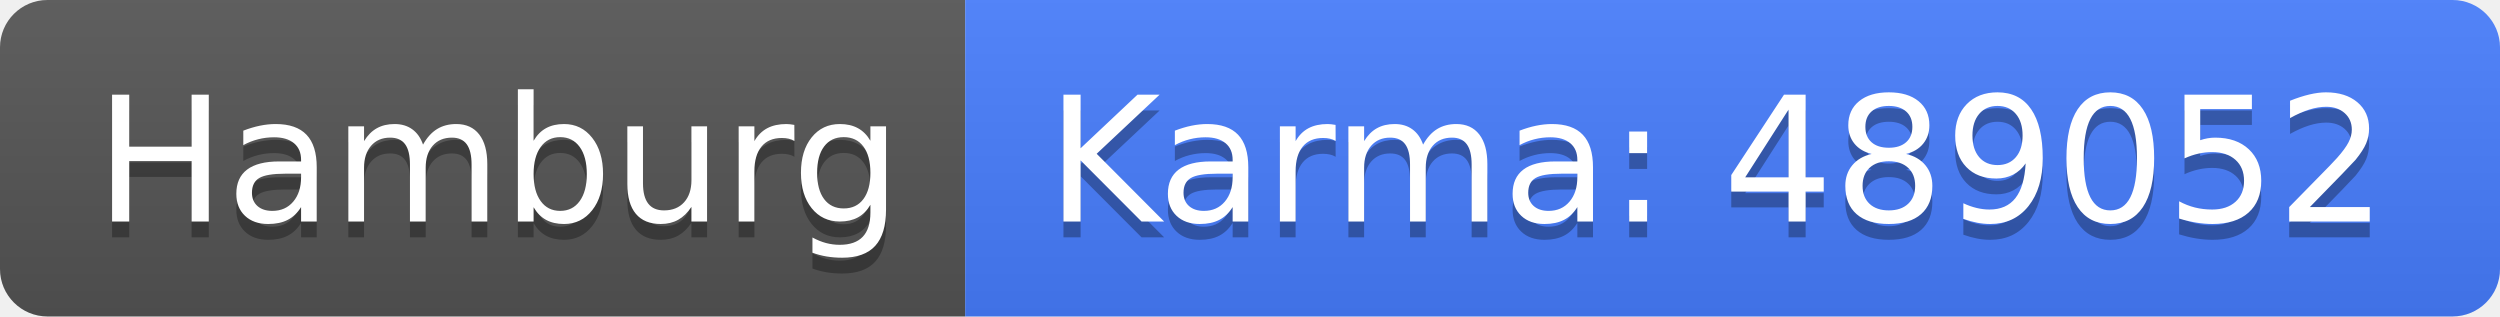
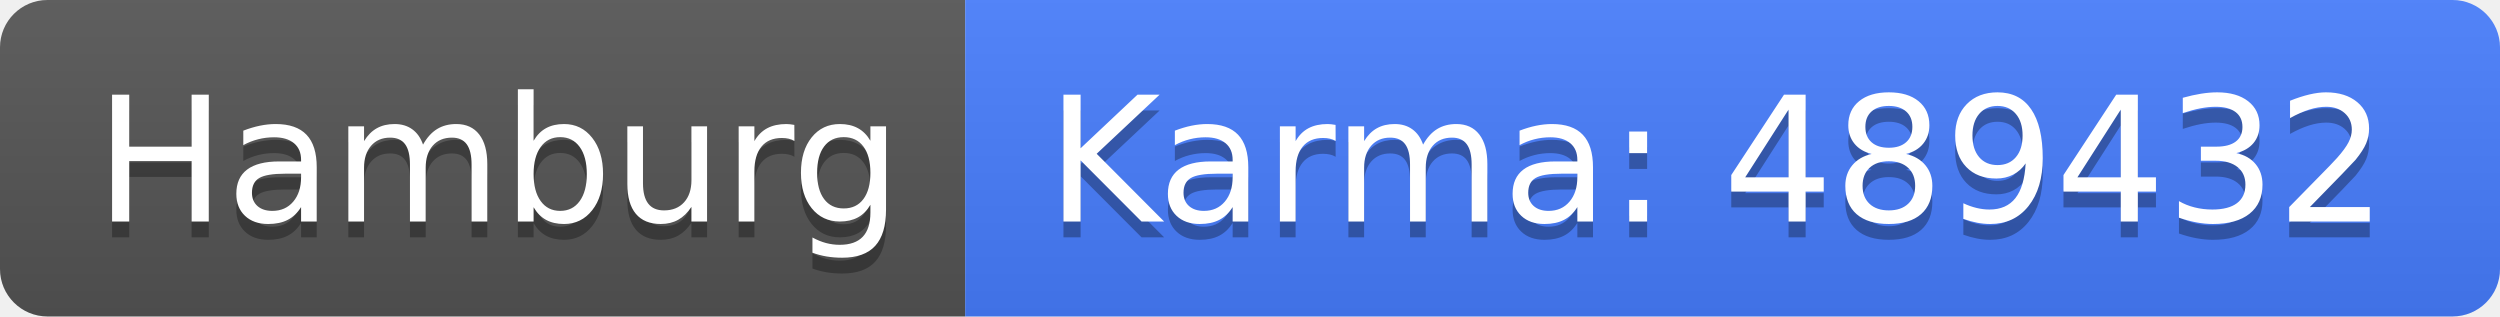
<svg xmlns="http://www.w3.org/2000/svg" width="158" height="20">
  <linearGradient id="b" x2="0" y2="100%">
    <stop offset="0" stop-color="#bbb" stop-opacity=".1" />
    <stop offset="1" stop-opacity=".1" />
  </linearGradient>
  <clipPath id="a">
    <rect width="158" height="20" rx="3" fill="#fff" />
  </clipPath>
  <g clip-path="url(#a)">
    <path fill="#555" d="M0 0h61v20H0z" />
    <path fill="#477eff" d="M61 0h97v20H61z" />
    <path fill="url(#b)" d="M0 0h158v20H0z" />
  </g>
  <g fill="#fff" text-anchor="middle" font-family="DejaVu Sans,Verdana,Geneva,sans-serif" font-size="110">
    <text x="315" y="150" fill="#010101" fill-opacity=".3" transform="scale(.1)" textLength="510">Hamburg</text>
    <text x="315" y="140" transform="scale(.1)" textLength="510">Hamburg</text>
-     <text x="1085" y="150" fill="#010101" fill-opacity=".3" transform="scale(.1)" textLength="870">Karma: 489052</text>
-     <text x="1085" y="140" transform="scale(.1)" textLength="870">Karma: 489052</text>
+     <text x="1085" y="150" fill="#010101" fill-opacity=".3" transform="scale(.1)" textLength="870">Karma: 489432</text>
+     <text x="1085" y="140" transform="scale(.1)" textLength="870">Karma: 489432</text>
  </g>
</svg>
